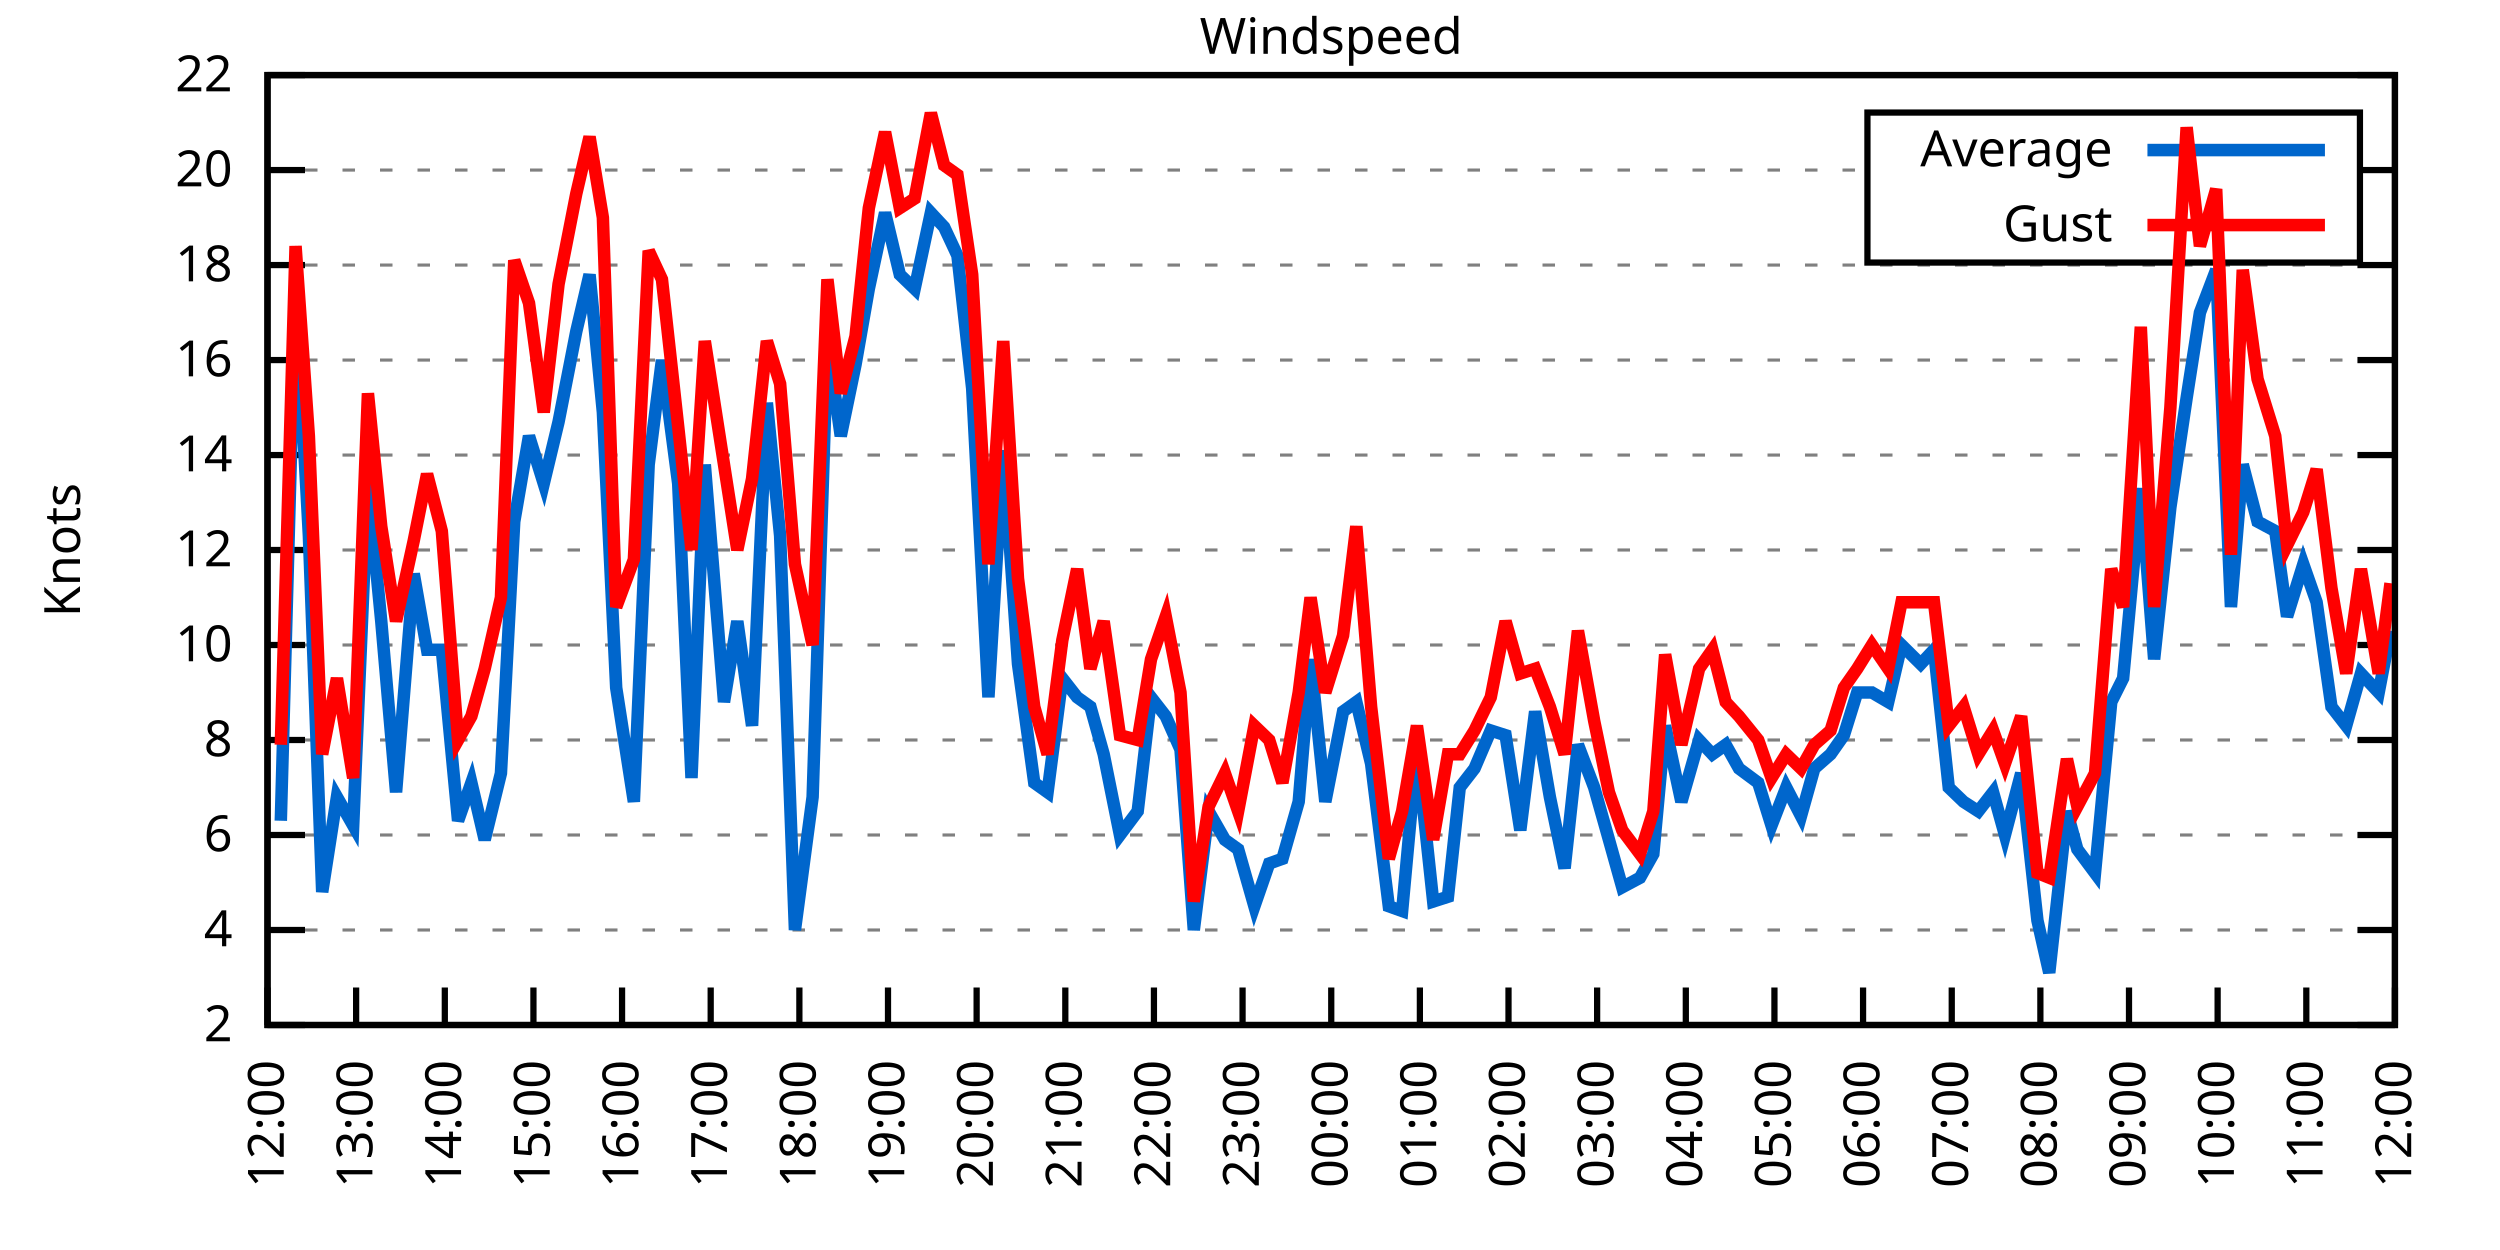
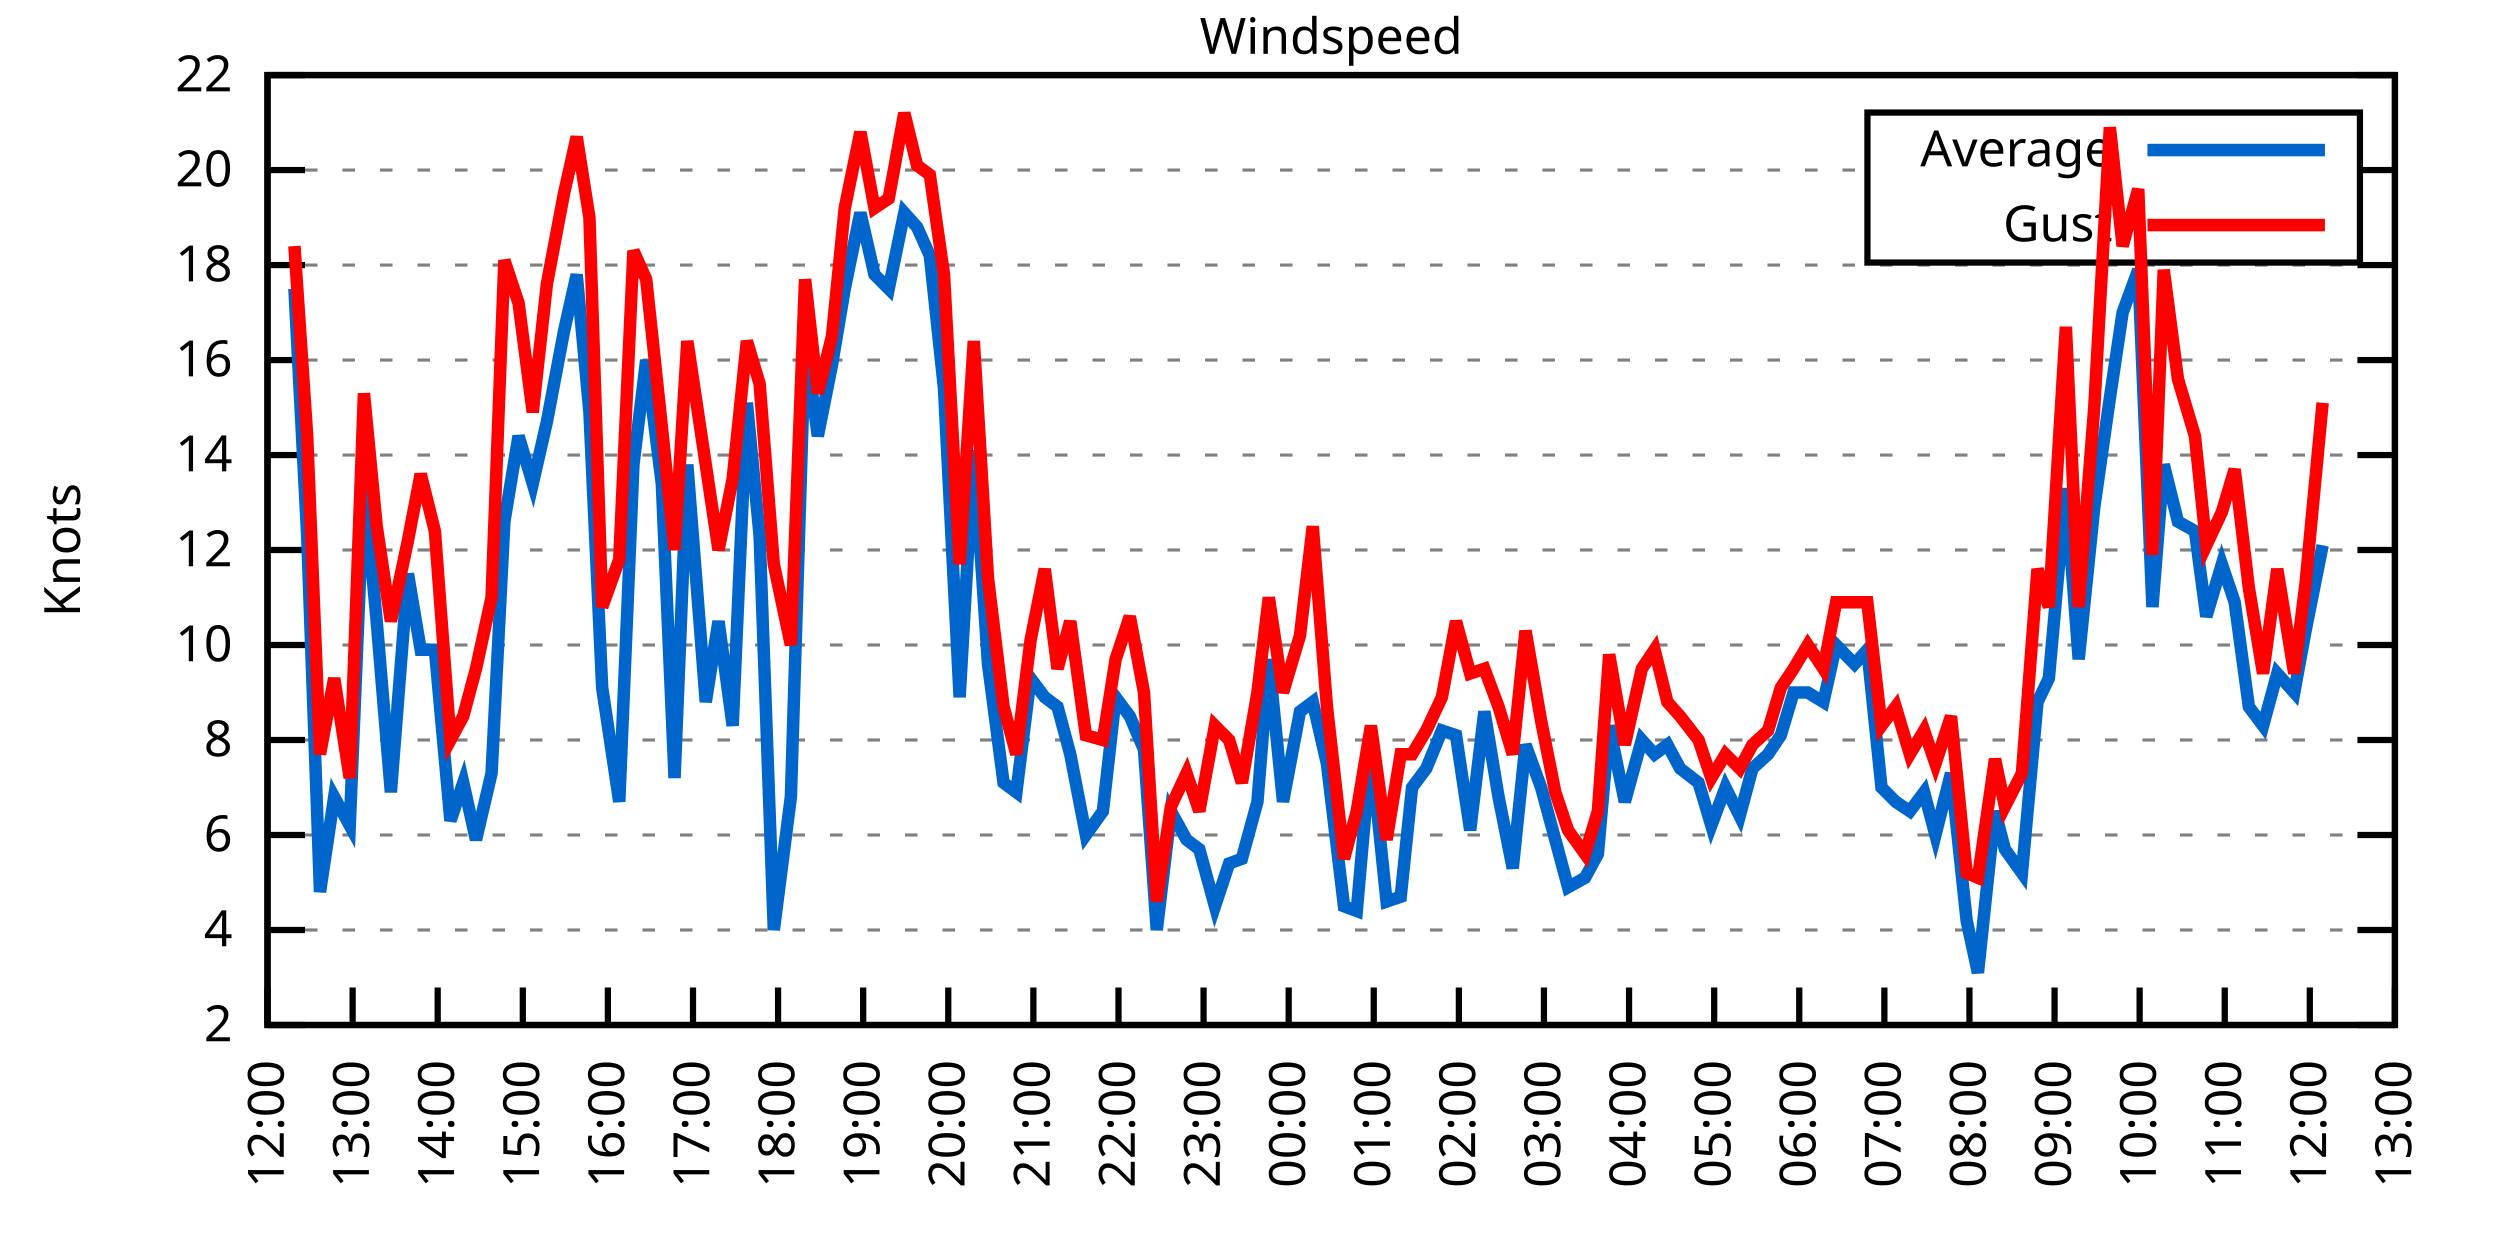
<svg xmlns="http://www.w3.org/2000/svg" xmlns:xlink="http://www.w3.org/1999/xlink" width="400" height="200" viewBox="0 0 400 200">
  <g id="gnuplot_canvas">
    <rect x="0" y="0" width="400" height="200" fill="none" />
    <defs>
      <circle id="gpDot" r="0.5" stroke-width="0.5" stroke="currentColor" />
      <path id="gpPt0" stroke-width="0.333" stroke="currentColor" d="M-1,0 h2 M0,-1 v2" />
      <path id="gpPt1" stroke-width="0.333" stroke="currentColor" d="M-1,-1 L1,1 M1,-1 L-1,1" />
      <path id="gpPt2" stroke-width="0.333" stroke="currentColor" d="M-1,0 L1,0 M0,-1 L0,1 M-1,-1 L1,1 M-1,1 L1,-1" />
      <rect id="gpPt3" stroke-width="0.333" stroke="currentColor" x="-1" y="-1" width="2" height="2" />
      <rect id="gpPt4" stroke-width="0.333" stroke="currentColor" fill="currentColor" x="-1" y="-1" width="2" height="2" />
      <circle id="gpPt5" stroke-width="0.333" stroke="currentColor" cx="0" cy="0" r="1" />
      <use xlink:href="#gpPt5" id="gpPt6" fill="currentColor" stroke="none" />
      <path id="gpPt7" stroke-width="0.333" stroke="currentColor" d="M0,-1.33 L-1.33,0.67 L1.33,0.67 z" />
      <use xlink:href="#gpPt7" id="gpPt8" fill="currentColor" stroke="none" />
      <use xlink:href="#gpPt7" id="gpPt9" stroke="currentColor" transform="rotate(180)" />
      <use xlink:href="#gpPt9" id="gpPt10" fill="currentColor" stroke="none" />
      <use xlink:href="#gpPt3" id="gpPt11" stroke="currentColor" transform="rotate(45)" />
      <use xlink:href="#gpPt11" id="gpPt12" fill="currentColor" stroke="none" />
      <path id="gpPt13" stroke-width="0.333" stroke="currentColor" d="M0,1.330 L1.265,0.411 L0.782,-1.067 L-0.782,-1.076 L-1.265,0.411 z" />
      <use xlink:href="#gpPt13" id="gpPt14" fill="currentColor" stroke="none" />
      <filter id="textbox" filterUnits="objectBoundingBox" x="0" y="0" height="1" width="1">
        <feFlood flood-color="white" flood-opacity="1" result="bgnd" />
        <feComposite in="SourceGraphic" in2="bgnd" operator="atop" />
      </filter>
      <filter id="greybox" filterUnits="objectBoundingBox" x="0" y="0" height="1" width="1">
        <feFlood flood-color="lightgrey" flood-opacity="1" result="grey" />
        <feComposite in="SourceGraphic" in2="grey" operator="atop" />
      </filter>
    </defs>
    <g fill="none" color="white" stroke="currentColor" stroke-width="1.00" stroke-linecap="butt" stroke-linejoin="miter">
</g>
    <g fill="none" color="black" stroke="currentColor" stroke-width="1.00" stroke-linecap="butt" stroke-linejoin="miter">
      <g stroke="none" shape-rendering="crispEdges">
        <polygon fill="rgb(255, 255, 255)" points="42.80,164.00 383.18,164.00 383.18,12.02 42.80,12.02 " />
      </g>
    </g>
    <g fill="none" color="black" stroke="currentColor" stroke-width="1.00" stroke-linecap="butt" stroke-linejoin="miter">
</g>
    <g fill="none" color="black" stroke="black" stroke-width="0.50" stroke-linecap="butt" stroke-linejoin="miter">
</g>
    <g fill="none" color="gray" stroke="currentColor" stroke-width="0.50" stroke-linecap="butt" stroke-linejoin="miter">
      <path stroke="gray" stroke-dasharray="2,4" class="gridline" d="M42.80,164.00 L383.19,164.00  " />
    </g>
    <g fill="none" color="gray" stroke="gray" stroke-width="1.00" stroke-linecap="butt" stroke-linejoin="miter">
</g>
    <g fill="none" color="black" stroke="currentColor" stroke-width="1.00" stroke-linecap="butt" stroke-linejoin="miter">
      <path stroke="black" d="M42.80,164.00 L48.80,164.00 M383.19,164.00 L377.19,164.00  " />
      <g transform="translate(37.20,166.60)" stroke="none" fill="black" font-family="Sans" font-size="8.00" text-anchor="end">
        <text>
          <tspan font-family="Sans"> 2</tspan>
        </text>
      </g>
    </g>
    <g fill="none" color="black" stroke="currentColor" stroke-width="1.00" stroke-linecap="butt" stroke-linejoin="miter">
</g>
    <g fill="none" color="black" stroke="black" stroke-width="0.50" stroke-linecap="butt" stroke-linejoin="miter">
</g>
    <g fill="none" color="gray" stroke="currentColor" stroke-width="0.50" stroke-linecap="butt" stroke-linejoin="miter">
      <path stroke="gray" stroke-dasharray="2,4" class="gridline" d="M42.80,148.80 L383.19,148.80  " />
    </g>
    <g fill="none" color="gray" stroke="gray" stroke-width="1.00" stroke-linecap="butt" stroke-linejoin="miter">
</g>
    <g fill="none" color="black" stroke="currentColor" stroke-width="1.00" stroke-linecap="butt" stroke-linejoin="miter">
      <path stroke="black" d="M42.80,148.80 L48.80,148.80 M383.19,148.80 L377.19,148.80  " />
      <g transform="translate(37.20,151.40)" stroke="none" fill="black" font-family="Sans" font-size="8.00" text-anchor="end">
        <text>
          <tspan font-family="Sans"> 4</tspan>
        </text>
      </g>
    </g>
    <g fill="none" color="black" stroke="currentColor" stroke-width="1.00" stroke-linecap="butt" stroke-linejoin="miter">
</g>
    <g fill="none" color="black" stroke="black" stroke-width="0.50" stroke-linecap="butt" stroke-linejoin="miter">
</g>
    <g fill="none" color="gray" stroke="currentColor" stroke-width="0.50" stroke-linecap="butt" stroke-linejoin="miter">
      <path stroke="gray" stroke-dasharray="2,4" class="gridline" d="M42.80,133.60 L383.19,133.60  " />
    </g>
    <g fill="none" color="gray" stroke="gray" stroke-width="1.00" stroke-linecap="butt" stroke-linejoin="miter">
</g>
    <g fill="none" color="black" stroke="currentColor" stroke-width="1.00" stroke-linecap="butt" stroke-linejoin="miter">
      <path stroke="black" d="M42.80,133.60 L48.80,133.60 M383.19,133.60 L377.19,133.60  " />
      <g transform="translate(37.20,136.20)" stroke="none" fill="black" font-family="Sans" font-size="8.00" text-anchor="end">
        <text>
          <tspan font-family="Sans"> 6</tspan>
        </text>
      </g>
    </g>
    <g fill="none" color="black" stroke="currentColor" stroke-width="1.00" stroke-linecap="butt" stroke-linejoin="miter">
</g>
    <g fill="none" color="black" stroke="black" stroke-width="0.50" stroke-linecap="butt" stroke-linejoin="miter">
</g>
    <g fill="none" color="gray" stroke="currentColor" stroke-width="0.50" stroke-linecap="butt" stroke-linejoin="miter">
      <path stroke="gray" stroke-dasharray="2,4" class="gridline" d="M42.80,118.40 L383.19,118.40  " />
    </g>
    <g fill="none" color="gray" stroke="gray" stroke-width="1.00" stroke-linecap="butt" stroke-linejoin="miter">
</g>
    <g fill="none" color="black" stroke="currentColor" stroke-width="1.00" stroke-linecap="butt" stroke-linejoin="miter">
      <path stroke="black" d="M42.80,118.40 L48.80,118.40 M383.19,118.40 L377.19,118.40  " />
      <g transform="translate(37.20,121.00)" stroke="none" fill="black" font-family="Sans" font-size="8.00" text-anchor="end">
        <text>
          <tspan font-family="Sans"> 8</tspan>
        </text>
      </g>
    </g>
    <g fill="none" color="black" stroke="currentColor" stroke-width="1.00" stroke-linecap="butt" stroke-linejoin="miter">
</g>
    <g fill="none" color="black" stroke="black" stroke-width="0.50" stroke-linecap="butt" stroke-linejoin="miter">
</g>
    <g fill="none" color="gray" stroke="currentColor" stroke-width="0.50" stroke-linecap="butt" stroke-linejoin="miter">
      <path stroke="gray" stroke-dasharray="2,4" class="gridline" d="M42.80,103.20 L383.19,103.20  " />
    </g>
    <g fill="none" color="gray" stroke="gray" stroke-width="1.00" stroke-linecap="butt" stroke-linejoin="miter">
</g>
    <g fill="none" color="black" stroke="currentColor" stroke-width="1.00" stroke-linecap="butt" stroke-linejoin="miter">
      <path stroke="black" d="M42.80,103.20 L48.80,103.20 M383.19,103.20 L377.19,103.20  " />
      <g transform="translate(37.20,105.80)" stroke="none" fill="black" font-family="Sans" font-size="8.00" text-anchor="end">
        <text>
          <tspan font-family="Sans"> 10</tspan>
        </text>
      </g>
    </g>
    <g fill="none" color="black" stroke="currentColor" stroke-width="1.00" stroke-linecap="butt" stroke-linejoin="miter">
</g>
    <g fill="none" color="black" stroke="black" stroke-width="0.50" stroke-linecap="butt" stroke-linejoin="miter">
</g>
    <g fill="none" color="gray" stroke="currentColor" stroke-width="0.50" stroke-linecap="butt" stroke-linejoin="miter">
      <path stroke="gray" stroke-dasharray="2,4" class="gridline" d="M42.80,88.00 L383.19,88.00  " />
    </g>
    <g fill="none" color="gray" stroke="gray" stroke-width="1.00" stroke-linecap="butt" stroke-linejoin="miter">
</g>
    <g fill="none" color="black" stroke="currentColor" stroke-width="1.00" stroke-linecap="butt" stroke-linejoin="miter">
      <path stroke="black" d="M42.80,88.00 L48.80,88.00 M383.19,88.00 L377.19,88.00  " />
      <g transform="translate(37.20,90.60)" stroke="none" fill="black" font-family="Sans" font-size="8.00" text-anchor="end">
        <text>
          <tspan font-family="Sans"> 12</tspan>
        </text>
      </g>
    </g>
    <g fill="none" color="black" stroke="currentColor" stroke-width="1.00" stroke-linecap="butt" stroke-linejoin="miter">
</g>
    <g fill="none" color="black" stroke="black" stroke-width="0.50" stroke-linecap="butt" stroke-linejoin="miter">
</g>
    <g fill="none" color="gray" stroke="currentColor" stroke-width="0.50" stroke-linecap="butt" stroke-linejoin="miter">
      <path stroke="gray" stroke-dasharray="2,4" class="gridline" d="M42.80,72.81 L383.19,72.81  " />
    </g>
    <g fill="none" color="gray" stroke="gray" stroke-width="1.00" stroke-linecap="butt" stroke-linejoin="miter">
</g>
    <g fill="none" color="black" stroke="currentColor" stroke-width="1.00" stroke-linecap="butt" stroke-linejoin="miter">
      <path stroke="black" d="M42.80,72.81 L48.80,72.81 M383.19,72.81 L377.19,72.81  " />
      <g transform="translate(37.20,75.41)" stroke="none" fill="black" font-family="Sans" font-size="8.00" text-anchor="end">
        <text>
          <tspan font-family="Sans"> 14</tspan>
        </text>
      </g>
    </g>
    <g fill="none" color="black" stroke="currentColor" stroke-width="1.00" stroke-linecap="butt" stroke-linejoin="miter">
</g>
    <g fill="none" color="black" stroke="black" stroke-width="0.50" stroke-linecap="butt" stroke-linejoin="miter">
</g>
    <g fill="none" color="gray" stroke="currentColor" stroke-width="0.50" stroke-linecap="butt" stroke-linejoin="miter">
      <path stroke="gray" stroke-dasharray="2,4" class="gridline" d="M42.80,57.61 L383.19,57.61  " />
    </g>
    <g fill="none" color="gray" stroke="gray" stroke-width="1.00" stroke-linecap="butt" stroke-linejoin="miter">
</g>
    <g fill="none" color="black" stroke="currentColor" stroke-width="1.00" stroke-linecap="butt" stroke-linejoin="miter">
      <path stroke="black" d="M42.80,57.61 L48.80,57.61 M383.19,57.61 L377.19,57.61  " />
      <g transform="translate(37.20,60.21)" stroke="none" fill="black" font-family="Sans" font-size="8.00" text-anchor="end">
        <text>
          <tspan font-family="Sans"> 16</tspan>
        </text>
      </g>
    </g>
    <g fill="none" color="black" stroke="currentColor" stroke-width="1.00" stroke-linecap="butt" stroke-linejoin="miter">
</g>
    <g fill="none" color="black" stroke="black" stroke-width="0.50" stroke-linecap="butt" stroke-linejoin="miter">
</g>
    <g fill="none" color="gray" stroke="currentColor" stroke-width="0.50" stroke-linecap="butt" stroke-linejoin="miter">
      <path stroke="gray" stroke-dasharray="2,4" class="gridline" d="M42.80,42.41 L383.19,42.41  " />
    </g>
    <g fill="none" color="gray" stroke="gray" stroke-width="1.00" stroke-linecap="butt" stroke-linejoin="miter">
</g>
    <g fill="none" color="black" stroke="currentColor" stroke-width="1.00" stroke-linecap="butt" stroke-linejoin="miter">
      <path stroke="black" d="M42.80,42.41 L48.80,42.41 M383.19,42.41 L377.19,42.41  " />
      <g transform="translate(37.20,45.01)" stroke="none" fill="black" font-family="Sans" font-size="8.00" text-anchor="end">
        <text>
          <tspan font-family="Sans"> 18</tspan>
        </text>
      </g>
    </g>
    <g fill="none" color="black" stroke="currentColor" stroke-width="1.00" stroke-linecap="butt" stroke-linejoin="miter">
</g>
    <g fill="none" color="black" stroke="black" stroke-width="0.50" stroke-linecap="butt" stroke-linejoin="miter">
</g>
    <g fill="none" color="gray" stroke="currentColor" stroke-width="0.50" stroke-linecap="butt" stroke-linejoin="miter">
      <path stroke="gray" stroke-dasharray="2,4" class="gridline" d="M42.80,27.21 L298.79,27.21 M377.59,27.21 L383.19,27.21  " />
    </g>
    <g fill="none" color="gray" stroke="gray" stroke-width="1.00" stroke-linecap="butt" stroke-linejoin="miter">
</g>
    <g fill="none" color="black" stroke="currentColor" stroke-width="1.00" stroke-linecap="butt" stroke-linejoin="miter">
      <path stroke="black" d="M42.80,27.21 L48.80,27.21 M383.19,27.21 L377.19,27.21  " />
      <g transform="translate(37.20,29.81)" stroke="none" fill="black" font-family="Sans" font-size="8.00" text-anchor="end">
        <text>
          <tspan font-family="Sans"> 20</tspan>
        </text>
      </g>
    </g>
    <g fill="none" color="black" stroke="currentColor" stroke-width="1.00" stroke-linecap="butt" stroke-linejoin="miter">
</g>
    <g fill="none" color="black" stroke="black" stroke-width="0.50" stroke-linecap="butt" stroke-linejoin="miter">
</g>
    <g fill="none" color="gray" stroke="currentColor" stroke-width="0.50" stroke-linecap="butt" stroke-linejoin="miter">
      <path stroke="gray" stroke-dasharray="2,4" class="gridline" d="M42.80,12.01 L383.19,12.01  " />
    </g>
    <g fill="none" color="gray" stroke="gray" stroke-width="1.00" stroke-linecap="butt" stroke-linejoin="miter">
</g>
    <g fill="none" color="black" stroke="currentColor" stroke-width="1.00" stroke-linecap="butt" stroke-linejoin="miter">
      <path stroke="black" d="M42.80,12.01 L48.80,12.01 M383.19,12.01 L377.19,12.01  " />
      <g transform="translate(37.20,14.61)" stroke="none" fill="black" font-family="Sans" font-size="8.00" text-anchor="end">
        <text>
          <tspan font-family="Sans"> 22</tspan>
        </text>
      </g>
    </g>
    <g fill="none" color="black" stroke="currentColor" stroke-width="1.00" stroke-linecap="butt" stroke-linejoin="miter">
      <path stroke="black" d="M42.80,164.00 L42.80,158.00  " />
      <g transform="translate(45.40,169.60) rotate(270.00)" stroke="none" fill="black" font-family="Sans" font-size="8.00" text-anchor="end">
        <text>
          <tspan font-family="Sans">12:00</tspan>
        </text>
      </g>
    </g>
    <g fill="none" color="black" stroke="currentColor" stroke-width="1.00" stroke-linecap="butt" stroke-linejoin="miter">
-       <path stroke="black" d="M56.98,164.00 L56.98,158.00  " />
-       <g transform="translate(59.58,169.60) rotate(270.00)" stroke="none" fill="black" font-family="Sans" font-size="8.00" text-anchor="end">
+       <path stroke="black" d="M56.42,164.00 L56.42,158.00  " />
+       <g transform="translate(59.02,169.60) rotate(270.00)" stroke="none" fill="black" font-family="Sans" font-size="8.00" text-anchor="end">
        <text>
          <tspan font-family="Sans">13:00</tspan>
        </text>
      </g>
    </g>
    <g fill="none" color="black" stroke="currentColor" stroke-width="1.00" stroke-linecap="butt" stroke-linejoin="miter">
-       <path stroke="black" d="M71.17,164.00 L71.17,158.00  " />
-       <g transform="translate(73.77,169.60) rotate(270.00)" stroke="none" fill="black" font-family="Sans" font-size="8.00" text-anchor="end">
+       <path stroke="black" d="M70.03,164.00 L70.03,158.00  " />
+       <g transform="translate(72.63,169.60) rotate(270.00)" stroke="none" fill="black" font-family="Sans" font-size="8.00" text-anchor="end">
        <text>
          <tspan font-family="Sans">14:00</tspan>
        </text>
      </g>
    </g>
    <g fill="none" color="black" stroke="currentColor" stroke-width="1.00" stroke-linecap="butt" stroke-linejoin="miter">
-       <path stroke="black" d="M85.35,164.00 L85.35,158.00  " />
-       <g transform="translate(87.95,169.60) rotate(270.00)" stroke="none" fill="black" font-family="Sans" font-size="8.00" text-anchor="end">
+       <path stroke="black" d="M83.65,164.00 L83.65,158.00  " />
+       <g transform="translate(86.25,169.60) rotate(270.00)" stroke="none" fill="black" font-family="Sans" font-size="8.00" text-anchor="end">
        <text>
          <tspan font-family="Sans">15:00</tspan>
        </text>
      </g>
    </g>
    <g fill="none" color="black" stroke="currentColor" stroke-width="1.00" stroke-linecap="butt" stroke-linejoin="miter">
-       <path stroke="black" d="M99.53,164.00 L99.53,158.00  " />
-       <g transform="translate(102.13,169.60) rotate(270.00)" stroke="none" fill="black" font-family="Sans" font-size="8.00" text-anchor="end">
+       <path stroke="black" d="M97.26,164.00 L97.26,158.00  " />
+       <g transform="translate(99.86,169.60) rotate(270.00)" stroke="none" fill="black" font-family="Sans" font-size="8.00" text-anchor="end">
        <text>
          <tspan font-family="Sans">16:00</tspan>
        </text>
      </g>
    </g>
    <g fill="none" color="black" stroke="currentColor" stroke-width="1.00" stroke-linecap="butt" stroke-linejoin="miter">
-       <path stroke="black" d="M113.71,164.00 L113.71,158.00  " />
-       <g transform="translate(116.31,169.60) rotate(270.00)" stroke="none" fill="black" font-family="Sans" font-size="8.00" text-anchor="end">
+       <path stroke="black" d="M110.88,164.00 L110.88,158.00  " />
+       <g transform="translate(113.48,169.60) rotate(270.00)" stroke="none" fill="black" font-family="Sans" font-size="8.00" text-anchor="end">
        <text>
          <tspan font-family="Sans">17:00</tspan>
        </text>
      </g>
    </g>
    <g fill="none" color="black" stroke="currentColor" stroke-width="1.00" stroke-linecap="butt" stroke-linejoin="miter">
-       <path stroke="black" d="M127.90,164.00 L127.90,158.00  " />
-       <g transform="translate(130.50,169.60) rotate(270.00)" stroke="none" fill="black" font-family="Sans" font-size="8.00" text-anchor="end">
+       <path stroke="black" d="M124.49,164.00 L124.49,158.00  " />
+       <g transform="translate(127.09,169.60) rotate(270.00)" stroke="none" fill="black" font-family="Sans" font-size="8.00" text-anchor="end">
        <text>
          <tspan font-family="Sans">18:00</tspan>
        </text>
      </g>
    </g>
    <g fill="none" color="black" stroke="currentColor" stroke-width="1.00" stroke-linecap="butt" stroke-linejoin="miter">
-       <path stroke="black" d="M142.08,164.00 L142.08,158.00  " />
-       <g transform="translate(144.68,169.60) rotate(270.00)" stroke="none" fill="black" font-family="Sans" font-size="8.00" text-anchor="end">
+       <path stroke="black" d="M138.11,164.00 L138.11,158.00  " />
+       <g transform="translate(140.71,169.60) rotate(270.00)" stroke="none" fill="black" font-family="Sans" font-size="8.00" text-anchor="end">
        <text>
          <tspan font-family="Sans">19:00</tspan>
        </text>
      </g>
    </g>
    <g fill="none" color="black" stroke="currentColor" stroke-width="1.00" stroke-linecap="butt" stroke-linejoin="miter">
-       <path stroke="black" d="M156.26,164.00 L156.26,158.00  " />
-       <g transform="translate(158.86,169.60) rotate(270.00)" stroke="none" fill="black" font-family="Sans" font-size="8.00" text-anchor="end">
+       <path stroke="black" d="M151.72,164.00 L151.72,158.00  " />
+       <g transform="translate(154.32,169.60) rotate(270.00)" stroke="none" fill="black" font-family="Sans" font-size="8.00" text-anchor="end">
        <text>
          <tspan font-family="Sans">20:00</tspan>
        </text>
      </g>
    </g>
    <g fill="none" color="black" stroke="currentColor" stroke-width="1.00" stroke-linecap="butt" stroke-linejoin="miter">
-       <path stroke="black" d="M170.45,164.00 L170.45,158.00  " />
-       <g transform="translate(173.05,169.60) rotate(270.00)" stroke="none" fill="black" font-family="Sans" font-size="8.00" text-anchor="end">
+       <path stroke="black" d="M165.34,164.00 L165.34,158.00  " />
+       <g transform="translate(167.94,169.60) rotate(270.00)" stroke="none" fill="black" font-family="Sans" font-size="8.00" text-anchor="end">
        <text>
          <tspan font-family="Sans">21:00</tspan>
        </text>
      </g>
    </g>
    <g fill="none" color="black" stroke="currentColor" stroke-width="1.00" stroke-linecap="butt" stroke-linejoin="miter">
-       <path stroke="black" d="M184.63,164.00 L184.63,158.00  " />
-       <g transform="translate(187.23,169.60) rotate(270.00)" stroke="none" fill="black" font-family="Sans" font-size="8.00" text-anchor="end">
+       <path stroke="black" d="M178.96,164.00 L178.96,158.00  " />
+       <g transform="translate(181.56,169.60) rotate(270.00)" stroke="none" fill="black" font-family="Sans" font-size="8.00" text-anchor="end">
        <text>
          <tspan font-family="Sans">22:00</tspan>
        </text>
      </g>
    </g>
    <g fill="none" color="black" stroke="currentColor" stroke-width="1.00" stroke-linecap="butt" stroke-linejoin="miter">
-       <path stroke="black" d="M198.81,164.00 L198.81,158.00  " />
-       <g transform="translate(201.41,169.60) rotate(270.00)" stroke="none" fill="black" font-family="Sans" font-size="8.00" text-anchor="end">
+       <path stroke="black" d="M192.57,164.00 L192.57,158.00  " />
+       <g transform="translate(195.17,169.60) rotate(270.00)" stroke="none" fill="black" font-family="Sans" font-size="8.00" text-anchor="end">
        <text>
          <tspan font-family="Sans">23:00</tspan>
        </text>
      </g>
    </g>
    <g fill="none" color="black" stroke="currentColor" stroke-width="1.00" stroke-linecap="butt" stroke-linejoin="miter">
-       <path stroke="black" d="M213.00,164.00 L213.00,158.00  " />
-       <g transform="translate(215.60,169.60) rotate(270.00)" stroke="none" fill="black" font-family="Sans" font-size="8.00" text-anchor="end">
+       <path stroke="black" d="M206.19,164.00 L206.19,158.00  " />
+       <g transform="translate(208.79,169.60) rotate(270.00)" stroke="none" fill="black" font-family="Sans" font-size="8.00" text-anchor="end">
        <text>
          <tspan font-family="Sans">00:00</tspan>
        </text>
      </g>
    </g>
    <g fill="none" color="black" stroke="currentColor" stroke-width="1.00" stroke-linecap="butt" stroke-linejoin="miter">
-       <path stroke="black" d="M227.18,164.00 L227.18,158.00  " />
-       <g transform="translate(229.78,169.60) rotate(270.00)" stroke="none" fill="black" font-family="Sans" font-size="8.00" text-anchor="end">
+       <path stroke="black" d="M219.80,164.00 L219.80,158.00  " />
+       <g transform="translate(222.40,169.60) rotate(270.00)" stroke="none" fill="black" font-family="Sans" font-size="8.00" text-anchor="end">
        <text>
          <tspan font-family="Sans">01:00</tspan>
        </text>
      </g>
    </g>
    <g fill="none" color="black" stroke="currentColor" stroke-width="1.00" stroke-linecap="butt" stroke-linejoin="miter">
-       <path stroke="black" d="M241.36,164.00 L241.36,158.00  " />
-       <g transform="translate(243.96,169.60) rotate(270.00)" stroke="none" fill="black" font-family="Sans" font-size="8.00" text-anchor="end">
+       <path stroke="black" d="M233.42,164.00 L233.42,158.00  " />
+       <g transform="translate(236.02,169.60) rotate(270.00)" stroke="none" fill="black" font-family="Sans" font-size="8.00" text-anchor="end">
        <text>
          <tspan font-family="Sans">02:00</tspan>
        </text>
      </g>
    </g>
    <g fill="none" color="black" stroke="currentColor" stroke-width="1.00" stroke-linecap="butt" stroke-linejoin="miter">
-       <path stroke="black" d="M255.54,164.00 L255.54,158.00  " />
-       <g transform="translate(258.14,169.60) rotate(270.00)" stroke="none" fill="black" font-family="Sans" font-size="8.00" text-anchor="end">
+       <path stroke="black" d="M247.03,164.00 L247.03,158.00  " />
+       <g transform="translate(249.63,169.60) rotate(270.00)" stroke="none" fill="black" font-family="Sans" font-size="8.00" text-anchor="end">
        <text>
          <tspan font-family="Sans">03:00</tspan>
        </text>
      </g>
    </g>
    <g fill="none" color="black" stroke="currentColor" stroke-width="1.00" stroke-linecap="butt" stroke-linejoin="miter">
-       <path stroke="black" d="M269.73,164.00 L269.73,158.00  " />
-       <g transform="translate(272.33,169.60) rotate(270.00)" stroke="none" fill="black" font-family="Sans" font-size="8.00" text-anchor="end">
+       <path stroke="black" d="M260.65,164.00 L260.65,158.00  " />
+       <g transform="translate(263.25,169.60) rotate(270.00)" stroke="none" fill="black" font-family="Sans" font-size="8.00" text-anchor="end">
        <text>
          <tspan font-family="Sans">04:00</tspan>
        </text>
      </g>
    </g>
    <g fill="none" color="black" stroke="currentColor" stroke-width="1.00" stroke-linecap="butt" stroke-linejoin="miter">
-       <path stroke="black" d="M283.91,164.00 L283.91,158.00  " />
-       <g transform="translate(286.51,169.60) rotate(270.00)" stroke="none" fill="black" font-family="Sans" font-size="8.00" text-anchor="end">
+       <path stroke="black" d="M274.27,164.00 L274.27,158.00  " />
+       <g transform="translate(276.87,169.60) rotate(270.00)" stroke="none" fill="black" font-family="Sans" font-size="8.00" text-anchor="end">
        <text>
          <tspan font-family="Sans">05:00</tspan>
        </text>
      </g>
    </g>
    <g fill="none" color="black" stroke="currentColor" stroke-width="1.00" stroke-linecap="butt" stroke-linejoin="miter">
-       <path stroke="black" d="M298.09,164.00 L298.09,158.00  " />
-       <g transform="translate(300.69,169.60) rotate(270.00)" stroke="none" fill="black" font-family="Sans" font-size="8.00" text-anchor="end">
+       <path stroke="black" d="M287.88,164.00 L287.88,158.00  " />
+       <g transform="translate(290.48,169.60) rotate(270.00)" stroke="none" fill="black" font-family="Sans" font-size="8.00" text-anchor="end">
        <text>
          <tspan font-family="Sans">06:00</tspan>
        </text>
      </g>
    </g>
    <g fill="none" color="black" stroke="currentColor" stroke-width="1.00" stroke-linecap="butt" stroke-linejoin="miter">
-       <path stroke="black" d="M312.28,164.00 L312.28,158.00  " />
-       <g transform="translate(314.88,169.60) rotate(270.00)" stroke="none" fill="black" font-family="Sans" font-size="8.00" text-anchor="end">
+       <path stroke="black" d="M301.50,164.00 L301.50,158.00  " />
+       <g transform="translate(304.10,169.60) rotate(270.00)" stroke="none" fill="black" font-family="Sans" font-size="8.00" text-anchor="end">
        <text>
          <tspan font-family="Sans">07:00</tspan>
        </text>
      </g>
    </g>
    <g fill="none" color="black" stroke="currentColor" stroke-width="1.00" stroke-linecap="butt" stroke-linejoin="miter">
-       <path stroke="black" d="M326.46,164.00 L326.46,158.00  " />
-       <g transform="translate(329.06,169.60) rotate(270.00)" stroke="none" fill="black" font-family="Sans" font-size="8.00" text-anchor="end">
+       <path stroke="black" d="M315.11,164.00 L315.11,158.00  " />
+       <g transform="translate(317.71,169.60) rotate(270.00)" stroke="none" fill="black" font-family="Sans" font-size="8.00" text-anchor="end">
        <text>
          <tspan font-family="Sans">08:00</tspan>
        </text>
      </g>
    </g>
    <g fill="none" color="black" stroke="currentColor" stroke-width="1.00" stroke-linecap="butt" stroke-linejoin="miter">
-       <path stroke="black" d="M340.64,164.00 L340.64,158.00  " />
-       <g transform="translate(343.24,169.60) rotate(270.00)" stroke="none" fill="black" font-family="Sans" font-size="8.00" text-anchor="end">
+       <path stroke="black" d="M328.73,164.00 L328.73,158.00  " />
+       <g transform="translate(331.33,169.60) rotate(270.00)" stroke="none" fill="black" font-family="Sans" font-size="8.00" text-anchor="end">
        <text>
          <tspan font-family="Sans">09:00</tspan>
        </text>
      </g>
    </g>
    <g fill="none" color="black" stroke="currentColor" stroke-width="1.00" stroke-linecap="butt" stroke-linejoin="miter">
-       <path stroke="black" d="M354.82,164.00 L354.82,158.00  " />
-       <g transform="translate(357.42,169.60) rotate(270.00)" stroke="none" fill="black" font-family="Sans" font-size="8.00" text-anchor="end">
+       <path stroke="black" d="M342.34,164.00 L342.34,158.00  " />
+       <g transform="translate(344.94,169.60) rotate(270.00)" stroke="none" fill="black" font-family="Sans" font-size="8.00" text-anchor="end">
        <text>
          <tspan font-family="Sans">10:00</tspan>
        </text>
      </g>
    </g>
    <g fill="none" color="black" stroke="currentColor" stroke-width="1.00" stroke-linecap="butt" stroke-linejoin="miter">
-       <path stroke="black" d="M369.01,164.00 L369.01,158.00  " />
-       <g transform="translate(371.61,169.60) rotate(270.00)" stroke="none" fill="black" font-family="Sans" font-size="8.00" text-anchor="end">
+       <path stroke="black" d="M355.96,164.00 L355.96,158.00  " />
+       <g transform="translate(358.56,169.60) rotate(270.00)" stroke="none" fill="black" font-family="Sans" font-size="8.00" text-anchor="end">
        <text>
          <tspan font-family="Sans">11:00</tspan>
+         </text>
+       </g>
+     </g>
+     <g fill="none" color="black" stroke="currentColor" stroke-width="1.00" stroke-linecap="butt" stroke-linejoin="miter">
+       <path stroke="black" d="M369.57,164.00 L369.57,158.00  " />
+       <g transform="translate(372.17,169.60) rotate(270.00)" stroke="none" fill="black" font-family="Sans" font-size="8.00" text-anchor="end">
+         <text>
+           <tspan font-family="Sans">12:00</tspan>
        </text>
      </g>
    </g>
    <g fill="none" color="black" stroke="currentColor" stroke-width="1.00" stroke-linecap="butt" stroke-linejoin="miter">
      <path stroke="black" d="M383.19,164.00 L383.19,158.00  " />
      <g transform="translate(385.79,169.60) rotate(270.00)" stroke="none" fill="black" font-family="Sans" font-size="8.00" text-anchor="end">
        <text>
-           <tspan font-family="Sans">12:00</tspan>
+           <tspan font-family="Sans">13:00</tspan>
        </text>
      </g>
    </g>
    <g fill="none" color="black" stroke="currentColor" stroke-width="1.00" stroke-linecap="butt" stroke-linejoin="miter">
</g>
    <g fill="none" color="black" stroke="currentColor" stroke-width="1.00" stroke-linecap="butt" stroke-linejoin="miter">
      <path stroke="black" d="M42.80,12.01 L42.80,164.00 L383.19,164.00 L383.19,12.01 L42.80,12.01 Z  " />
    </g>
    <g fill="none" color="black" stroke="currentColor" stroke-width="1.00" stroke-linecap="butt" stroke-linejoin="miter">
</g>
    <g fill="none" color="black" stroke="currentColor" stroke-width="1.00" stroke-linecap="butt" stroke-linejoin="miter">
      <path stroke="black" d="M298.79,42.01 L298.79,18.01 L377.59,18.01 L377.59,42.01 L298.79,42.01 Z  " />
    </g>
    <g id="Windspeed_plot_1">
      <g fill="none" color="white" stroke="black" stroke-width="2.00" stroke-linecap="butt" stroke-linejoin="miter">
</g>
      <g fill="none" color="black" stroke="currentColor" stroke-width="2.00" stroke-linecap="butt" stroke-linejoin="miter">
        <g transform="translate(337.99,26.61)" stroke="none" fill="black" font-family="Sans" font-size="8.00" text-anchor="end">
          <text>
            <tspan font-family="Sans">Average</tspan>
          </text>
        </g>
      </g>
      <g fill="none" color="black" stroke="currentColor" stroke-width="2.00" stroke-linecap="butt" stroke-linejoin="miter">
-         <path stroke="rgb(  0, 102, 204)" d="M343.59,24.01 L371.99,24.01 M44.93,131.32 L47.29,46.21 L49.42,85.73 L51.55,142.72 L53.91,127.52 L56.51,132.08   L58.87,77.37 L61.00,99.40 L63.37,126.76 L66.20,91.80 L68.33,103.96 L70.69,103.96 L73.29,131.32 L75.42,125.24   L77.55,134.36 L80.15,123.72 L82.28,83.45 L84.64,69.77 L87.00,77.37 L89.37,67.49 L92.20,53.05 L94.33,43.93   L96.46,65.97 L98.59,110.04 L101.42,128.28 L103.79,74.33 L105.91,57.61 L108.51,77.37 L110.64,124.48 L112.77,74.33   L115.84,112.32 L117.97,99.40 L120.33,116.12 L122.70,64.45 L124.82,85.73 L127.19,148.80 L130.02,127.52 L132.39,54.57   L134.52,69.77 L136.88,58.37 L139.01,46.21 L141.61,34.05 L143.97,43.93 L146.34,46.21 L148.94,34.05 L151.06,36.33   L153.19,40.89 L155.55,62.17 L158.15,111.56 L160.52,72.05 L162.88,106.24 L165.48,125.24 L167.61,126.76 L169.97,108.52   L172.34,111.56 L174.46,113.08 L176.59,120.68 L179.19,133.60 L182.03,129.80 L184.16,111.56 L186.52,114.60 L188.88,119.92   L191.01,148.80 L193.38,129.80 L195.98,134.36 L198.10,135.88 L200.70,145.00 L203.07,138.16 L205.19,137.40 L207.79,128.28   L209.69,105.48 L212.05,128.28 L214.89,113.84 L217.01,112.32 L219.38,122.20 L222.21,145.00 L224.34,145.76 L226.71,119.92   L229.31,144.24 L231.67,143.48 L233.56,126.00 L235.92,122.96 L238.52,116.88 L240.89,117.64 L243.25,132.84 L245.62,113.84   L247.98,127.52 L250.34,138.92 L252.47,119.16 L255.07,126.00 L257.43,134.36 L259.56,141.96 L262.40,140.44 L264.53,136.64   L266.42,116.12 L269.02,128.28 L271.85,118.40 L273.98,120.68 L276.11,119.16 L278.24,122.96 L281.31,125.24 L283.44,132.08   L285.80,126.00 L288.16,130.56 L290.29,122.96 L292.89,120.68 L295.02,117.64 L297.15,110.80 L299.51,110.80 L302.11,112.32   L304.24,103.20 L307.31,106.24 L309.44,103.96 L311.80,126.00 L314.17,128.28 L316.53,129.80 L318.89,126.76 L320.79,133.60   L323.39,123.72 L325.99,147.28 L327.88,155.64 L330.71,129.80 L332.37,135.88 L335.20,139.68 L337.80,112.32 L339.70,108.52   L342.53,78.13 L344.66,105.48 L347.26,81.17 L349.86,63.69 L351.99,50.01 L354.59,43.17 L356.95,97.12 L358.84,74.33   L361.21,83.45 L364.04,84.97 L365.93,98.64 L368.53,90.28 L370.66,96.36 L373.03,113.08 L375.39,116.12 L377.75,107.76   L380.59,110.80 L382.48,100.92  " />
+         <path stroke="rgb(  0, 102, 204)" d="M343.59,24.01 L371.99,24.01 M47.11,46.21 L49.15,85.73 L51.20,142.72 L53.47,127.52 L55.96,132.08 L58.23,77.37   L60.27,99.40 L62.54,126.76 L65.27,91.80 L67.31,103.96 L69.58,103.96 L72.07,131.32 L74.12,125.24 L76.16,134.36   L78.65,123.72 L80.70,83.45 L82.97,69.77 L85.24,77.37 L87.50,67.49 L90.23,53.05 L92.27,43.93 L94.31,65.97   L96.35,110.04 L99.08,128.28 L101.35,74.33 L103.39,57.61 L105.89,77.37 L107.93,124.48 L109.97,74.33 L112.92,112.32   L114.96,99.40 L117.23,116.12 L119.50,64.45 L121.54,85.73 L123.81,148.80 L126.54,127.52 L128.81,54.57 L130.85,69.77   L133.12,58.37 L135.16,46.21 L137.66,34.05 L139.92,43.93 L142.19,46.21 L144.69,34.05 L146.73,36.33 L148.77,40.89   L151.04,62.17 L153.54,111.56 L155.81,72.05 L158.08,106.24 L160.57,125.24 L162.62,126.76 L164.89,108.52 L167.16,111.56   L169.20,113.08 L171.24,120.68 L173.74,133.60 L176.46,129.80 L178.50,111.56 L180.77,114.60 L183.04,119.92 L185.08,148.80   L187.35,129.80 L189.85,134.36 L191.89,135.88 L194.39,145.00 L196.66,138.16 L198.70,137.40 L201.19,128.28 L203.01,105.48   L205.28,128.28 L208.00,113.84 L210.04,112.32 L212.31,122.20 L215.04,145.00 L217.08,145.76 L219.35,119.92 L221.85,144.24   L224.11,143.48 L225.93,126.00 L228.20,122.96 L230.70,116.88 L232.96,117.64 L235.23,132.84 L237.50,113.84 L239.77,127.52   L242.04,138.92 L244.08,119.16 L246.58,126.00 L248.85,134.36 L250.89,141.96 L253.61,140.44 L255.66,136.64 L257.47,116.12   L259.97,128.28 L262.69,118.40 L264.73,120.68 L266.78,119.16 L268.82,122.96 L271.77,125.24 L273.81,132.08 L276.08,126.00   L278.35,130.56 L280.39,122.96 L282.89,120.68 L284.93,117.64 L286.97,110.80 L289.24,110.80 L291.74,112.32 L293.78,103.20   L296.73,106.24 L298.77,103.96 L301.04,126.00 L303.31,128.28 L305.58,129.80 L307.85,126.76 L309.67,133.60 L312.16,123.72   L314.66,147.28 L316.47,155.64 L319.20,129.80 L320.79,135.88 L323.51,139.68 L326.00,112.32 L327.82,108.52 L330.54,78.13   L332.59,105.48 L335.08,81.17 L337.58,63.69 L339.62,50.01 L342.12,43.17 L344.39,97.12 L346.20,74.33 L348.47,83.45   L351.19,84.97 L353.01,98.64 L355.50,90.28 L357.55,96.36 L359.82,113.08 L362.09,116.12 L364.36,107.76 L367.08,110.80   L368.89,100.92 L371.62,87.25  " />
      </g>
    </g>
    <g id="Windspeed_plot_2">
      <g fill="none" color="black" stroke="currentColor" stroke-width="2.00" stroke-linecap="butt" stroke-linejoin="miter">
        <g transform="translate(337.99,38.61)" stroke="none" fill="black" font-family="Sans" font-size="8.00" text-anchor="end">
          <text>
            <tspan font-family="Sans">Gust</tspan>
          </text>
        </g>
      </g>
      <g fill="none" color="black" stroke="currentColor" stroke-width="2.00" stroke-linecap="butt" stroke-linejoin="miter">
-         <path stroke="rgb(255,   0,   0)" d="M343.59,36.01 L371.99,36.01 M44.93,119.16 L47.29,39.37 L49.42,69.77 L51.55,120.68 L53.91,108.52 L56.51,124.48   L58.87,62.93 L61.00,84.21 L63.37,99.40 L66.20,86.49 L68.33,75.85 L70.69,84.97 L73.29,118.40 L75.42,114.60   L77.55,107.00 L80.15,95.60 L82.28,41.65 L84.64,48.49 L87.00,65.97 L89.37,45.45 L92.20,31.01 L94.33,21.89   L96.46,34.81 L98.59,97.12 L101.42,89.52 L103.79,40.13 L105.91,44.69 L108.51,68.25 L110.64,88.00 L112.77,54.57   L115.84,74.33 L117.97,88.00 L120.33,76.61 L122.70,54.57 L124.82,61.41 L127.19,90.28 L130.02,103.20 L132.39,44.69   L134.52,62.93 L136.88,53.81 L139.01,33.29 L141.61,21.13 L143.97,33.29 L146.34,31.77 L148.94,18.09 L151.06,26.45   L153.19,27.97 L155.55,43.93 L158.15,90.28 L160.52,54.57 L162.88,92.56 L165.48,113.08 L167.61,120.68 L169.97,102.44   L172.34,91.04 L174.46,107.00 L176.59,99.40 L179.19,117.64 L182.03,118.40 L184.16,105.48 L186.52,98.64 L188.88,110.80   L191.01,144.24 L193.38,129.04 L195.98,123.72 L198.10,129.80 L200.70,116.12 L203.07,118.40 L205.19,125.24 L207.79,110.80   L209.69,95.60 L212.05,110.80 L214.89,101.68 L217.01,84.21 L219.38,113.08 L222.21,137.40 L224.34,129.80 L226.71,116.12   L229.31,134.36 L231.67,120.68 L233.56,120.68 L235.92,116.88 L238.52,111.56 L240.89,99.40 L243.25,107.76 L245.62,107.00   L247.98,113.08 L250.34,120.68 L252.47,100.92 L255.07,115.36 L257.43,126.76 L259.56,132.84 L262.40,136.64 L264.53,129.80   L266.42,104.72 L269.02,119.16 L271.85,107.00 L273.98,103.96 L276.11,112.32 L278.24,114.60 L281.31,118.40 L283.44,124.48   L285.80,120.68 L288.16,122.96 L290.29,119.16 L292.89,116.88 L295.02,110.04 L297.15,107.00 L299.51,103.20 L302.11,107.00   L304.24,96.36 L307.31,96.36 L309.44,96.36 L311.80,116.12 L314.17,113.08 L316.53,120.68 L318.89,116.88 L320.79,122.20   L323.39,114.60 L325.99,139.68 L327.88,140.44 L330.71,121.44 L332.37,129.04 L335.20,123.72 L337.80,91.04 L339.70,97.12   L342.53,52.29 L344.66,97.12 L347.26,65.21 L349.86,20.37 L351.99,39.37 L354.59,30.25 L356.95,88.76 L358.84,43.17   L361.21,60.65 L364.04,69.77 L365.93,87.25 L368.53,81.93 L370.66,75.09 L373.03,94.08 L375.39,107.76 L377.75,91.04   L380.59,107.76 L382.48,93.32  " />
+         <path stroke="rgb(255,   0,   0)" d="M343.59,36.01 L371.99,36.01 M47.11,39.37 L49.15,69.77 L51.20,120.68 L53.47,108.52 L55.96,124.48 L58.23,62.93   L60.27,84.21 L62.54,99.40 L65.27,86.49 L67.31,75.85 L69.58,84.97 L72.07,118.40 L74.12,114.60 L76.16,107.00   L78.65,95.60 L80.70,41.65 L82.97,48.49 L85.24,65.97 L87.50,45.45 L90.23,31.01 L92.27,21.89 L94.31,34.81   L96.35,97.12 L99.08,89.52 L101.35,40.13 L103.39,44.69 L105.89,68.25 L107.93,88.00 L109.97,54.57 L112.92,74.33   L114.96,88.00 L117.23,76.61 L119.50,54.57 L121.54,61.41 L123.81,90.28 L126.54,103.20 L128.81,44.69 L130.85,62.93   L133.12,53.81 L135.16,33.29 L137.66,21.13 L139.92,33.29 L142.19,31.77 L144.69,18.09 L146.73,26.45 L148.77,27.97   L151.04,43.93 L153.54,90.28 L155.81,54.57 L158.08,92.56 L160.57,113.08 L162.62,120.68 L164.89,102.44 L167.16,91.04   L169.20,107.00 L171.24,99.40 L173.74,117.64 L176.46,118.40 L178.50,105.48 L180.77,98.64 L183.04,110.80 L185.08,144.24   L187.35,129.04 L189.85,123.72 L191.89,129.80 L194.39,116.12 L196.66,118.40 L198.70,125.24 L201.19,110.80 L203.01,95.60   L205.28,110.80 L208.00,101.68 L210.04,84.21 L212.31,113.08 L215.04,137.40 L217.08,129.80 L219.35,116.12 L221.85,134.36   L224.11,120.68 L225.93,120.68 L228.20,116.88 L230.70,111.56 L232.96,99.40 L235.23,107.76 L237.50,107.00 L239.77,113.08   L242.04,120.68 L244.08,100.92 L246.58,115.36 L248.85,126.76 L250.89,132.84 L253.61,136.64 L255.66,129.80 L257.47,104.72   L259.97,119.16 L262.69,107.00 L264.73,103.96 L266.78,112.32 L268.82,114.60 L271.77,118.40 L273.81,124.48 L276.08,120.68   L278.35,122.96 L280.39,119.16 L282.89,116.88 L284.93,110.04 L286.97,107.00 L289.24,103.20 L291.74,107.00 L293.78,96.36   L296.73,96.36 L298.77,96.36 L301.04,116.12 L303.31,113.08 L305.58,120.68 L307.85,116.88 L309.67,122.20 L312.16,114.60   L314.66,139.68 L316.47,140.44 L319.20,121.44 L320.79,129.04 L323.51,123.72 L326.00,91.04 L327.82,97.12 L330.54,52.29   L332.59,97.12 L335.08,65.21 L337.58,20.37 L339.62,39.37 L342.12,30.25 L344.39,88.76 L346.20,43.17 L348.47,60.65   L351.19,69.77 L353.01,87.25 L355.50,81.93 L357.55,75.09 L359.82,94.08 L362.09,107.76 L364.36,91.04 L367.08,107.76   L368.89,93.32 L371.62,64.45  " />
      </g>
    </g>
    <g fill="none" color="black" stroke="currentColor" stroke-width="2.00" stroke-linecap="butt" stroke-linejoin="miter">
</g>
    <g fill="none" color="black" stroke="black" stroke-width="1.00" stroke-linecap="butt" stroke-linejoin="miter">
</g>
    <g fill="none" color="black" stroke="currentColor" stroke-width="1.00" stroke-linecap="butt" stroke-linejoin="miter">
      <path stroke="black" d="M42.80,12.01 L42.80,164.00 L383.19,164.00 L383.19,12.01 L42.80,12.01 Z  " />
      <g transform="translate(12.80,88.01) rotate(270.00)" stroke="none" fill="black" font-family="Sans" font-size="8.00" text-anchor="middle">
        <text>
          <tspan font-family="Sans">Knots</tspan>
        </text>
      </g>
    </g>
    <g fill="none" color="black" stroke="currentColor" stroke-width="1.00" stroke-linecap="butt" stroke-linejoin="miter">
</g>
    <g fill="none" color="black" stroke="currentColor" stroke-width="1.00" stroke-linecap="butt" stroke-linejoin="miter">
      <g transform="translate(212.99,8.61)" stroke="none" fill="black" font-family="Sans" font-size="8.00" text-anchor="middle">
        <text>
          <tspan font-family="Sans">Windspeed</tspan>
        </text>
      </g>
    </g>
    <g fill="none" color="black" stroke="currentColor" stroke-width="1.00" stroke-linecap="butt" stroke-linejoin="miter">
</g>
  </g>
</svg>
